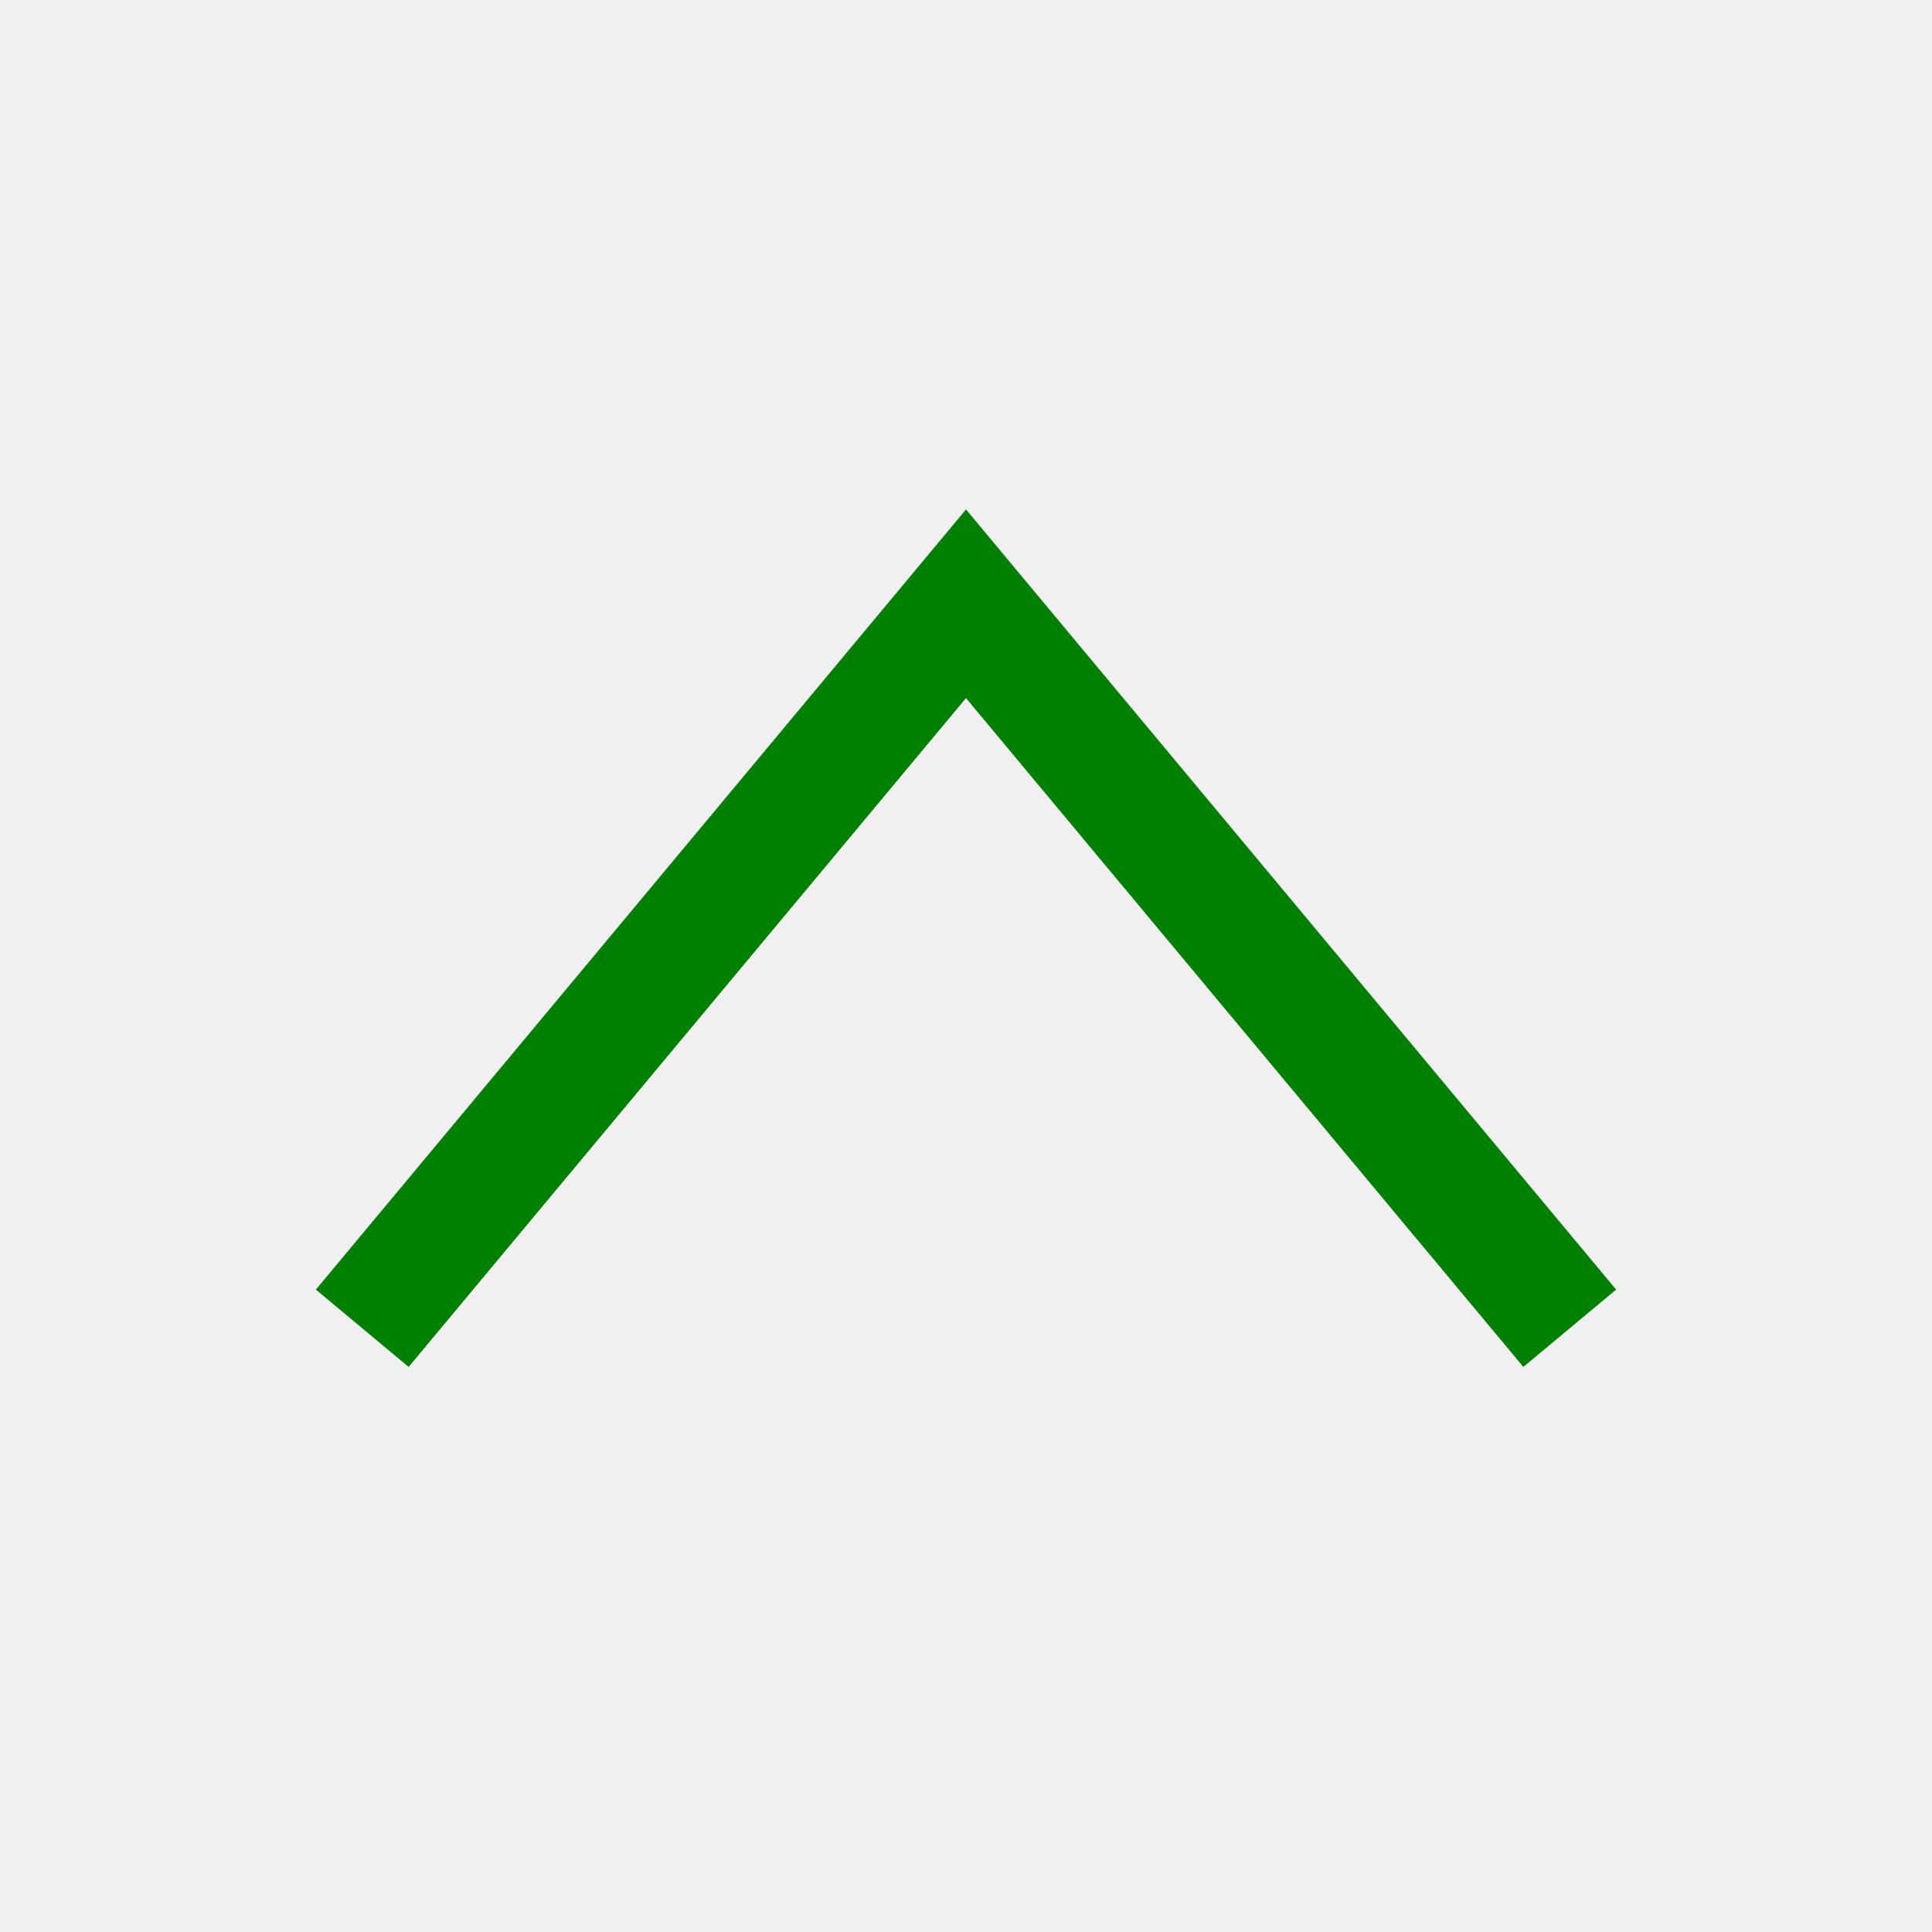
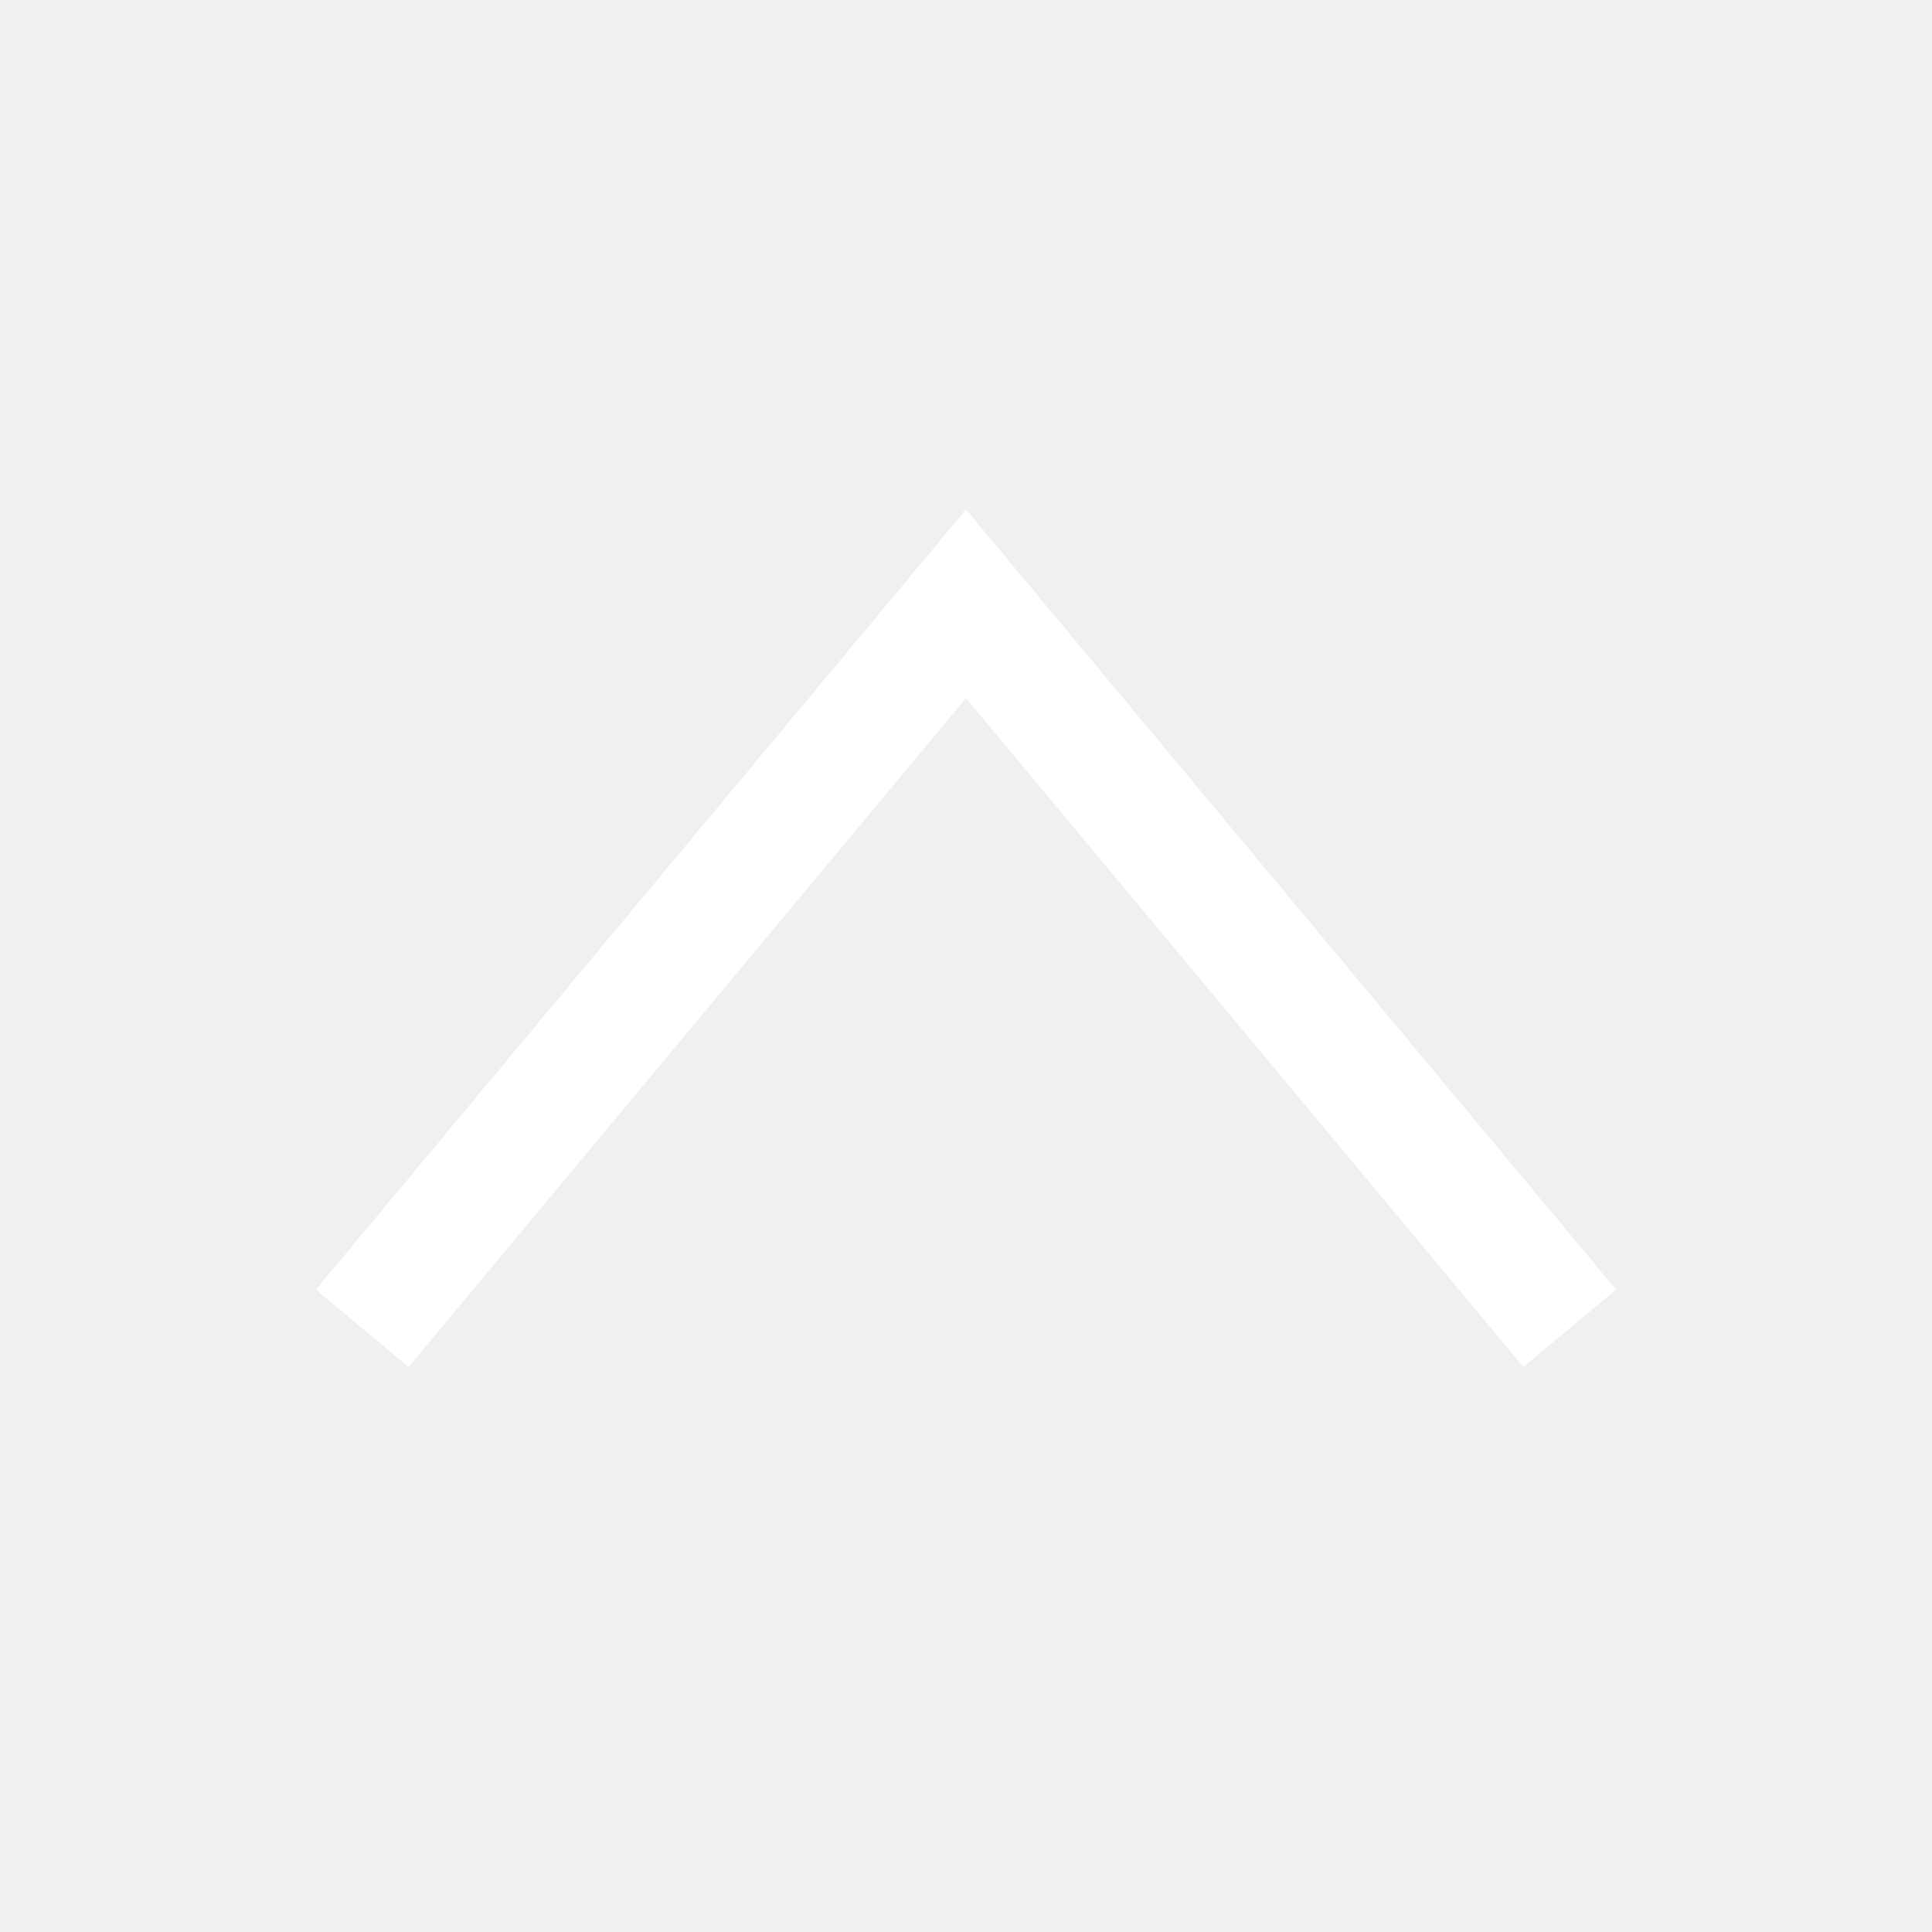
<svg xmlns="http://www.w3.org/2000/svg" width="32" height="32">
-   <polyline style="fill:none;stroke:#008000;stroke-width:2" points="6,22 16,10 26,22" />
+   <polyline style="fill:none;stroke:white;stroke-width:2" points="6,22 16,10 26,22" />
</svg>
